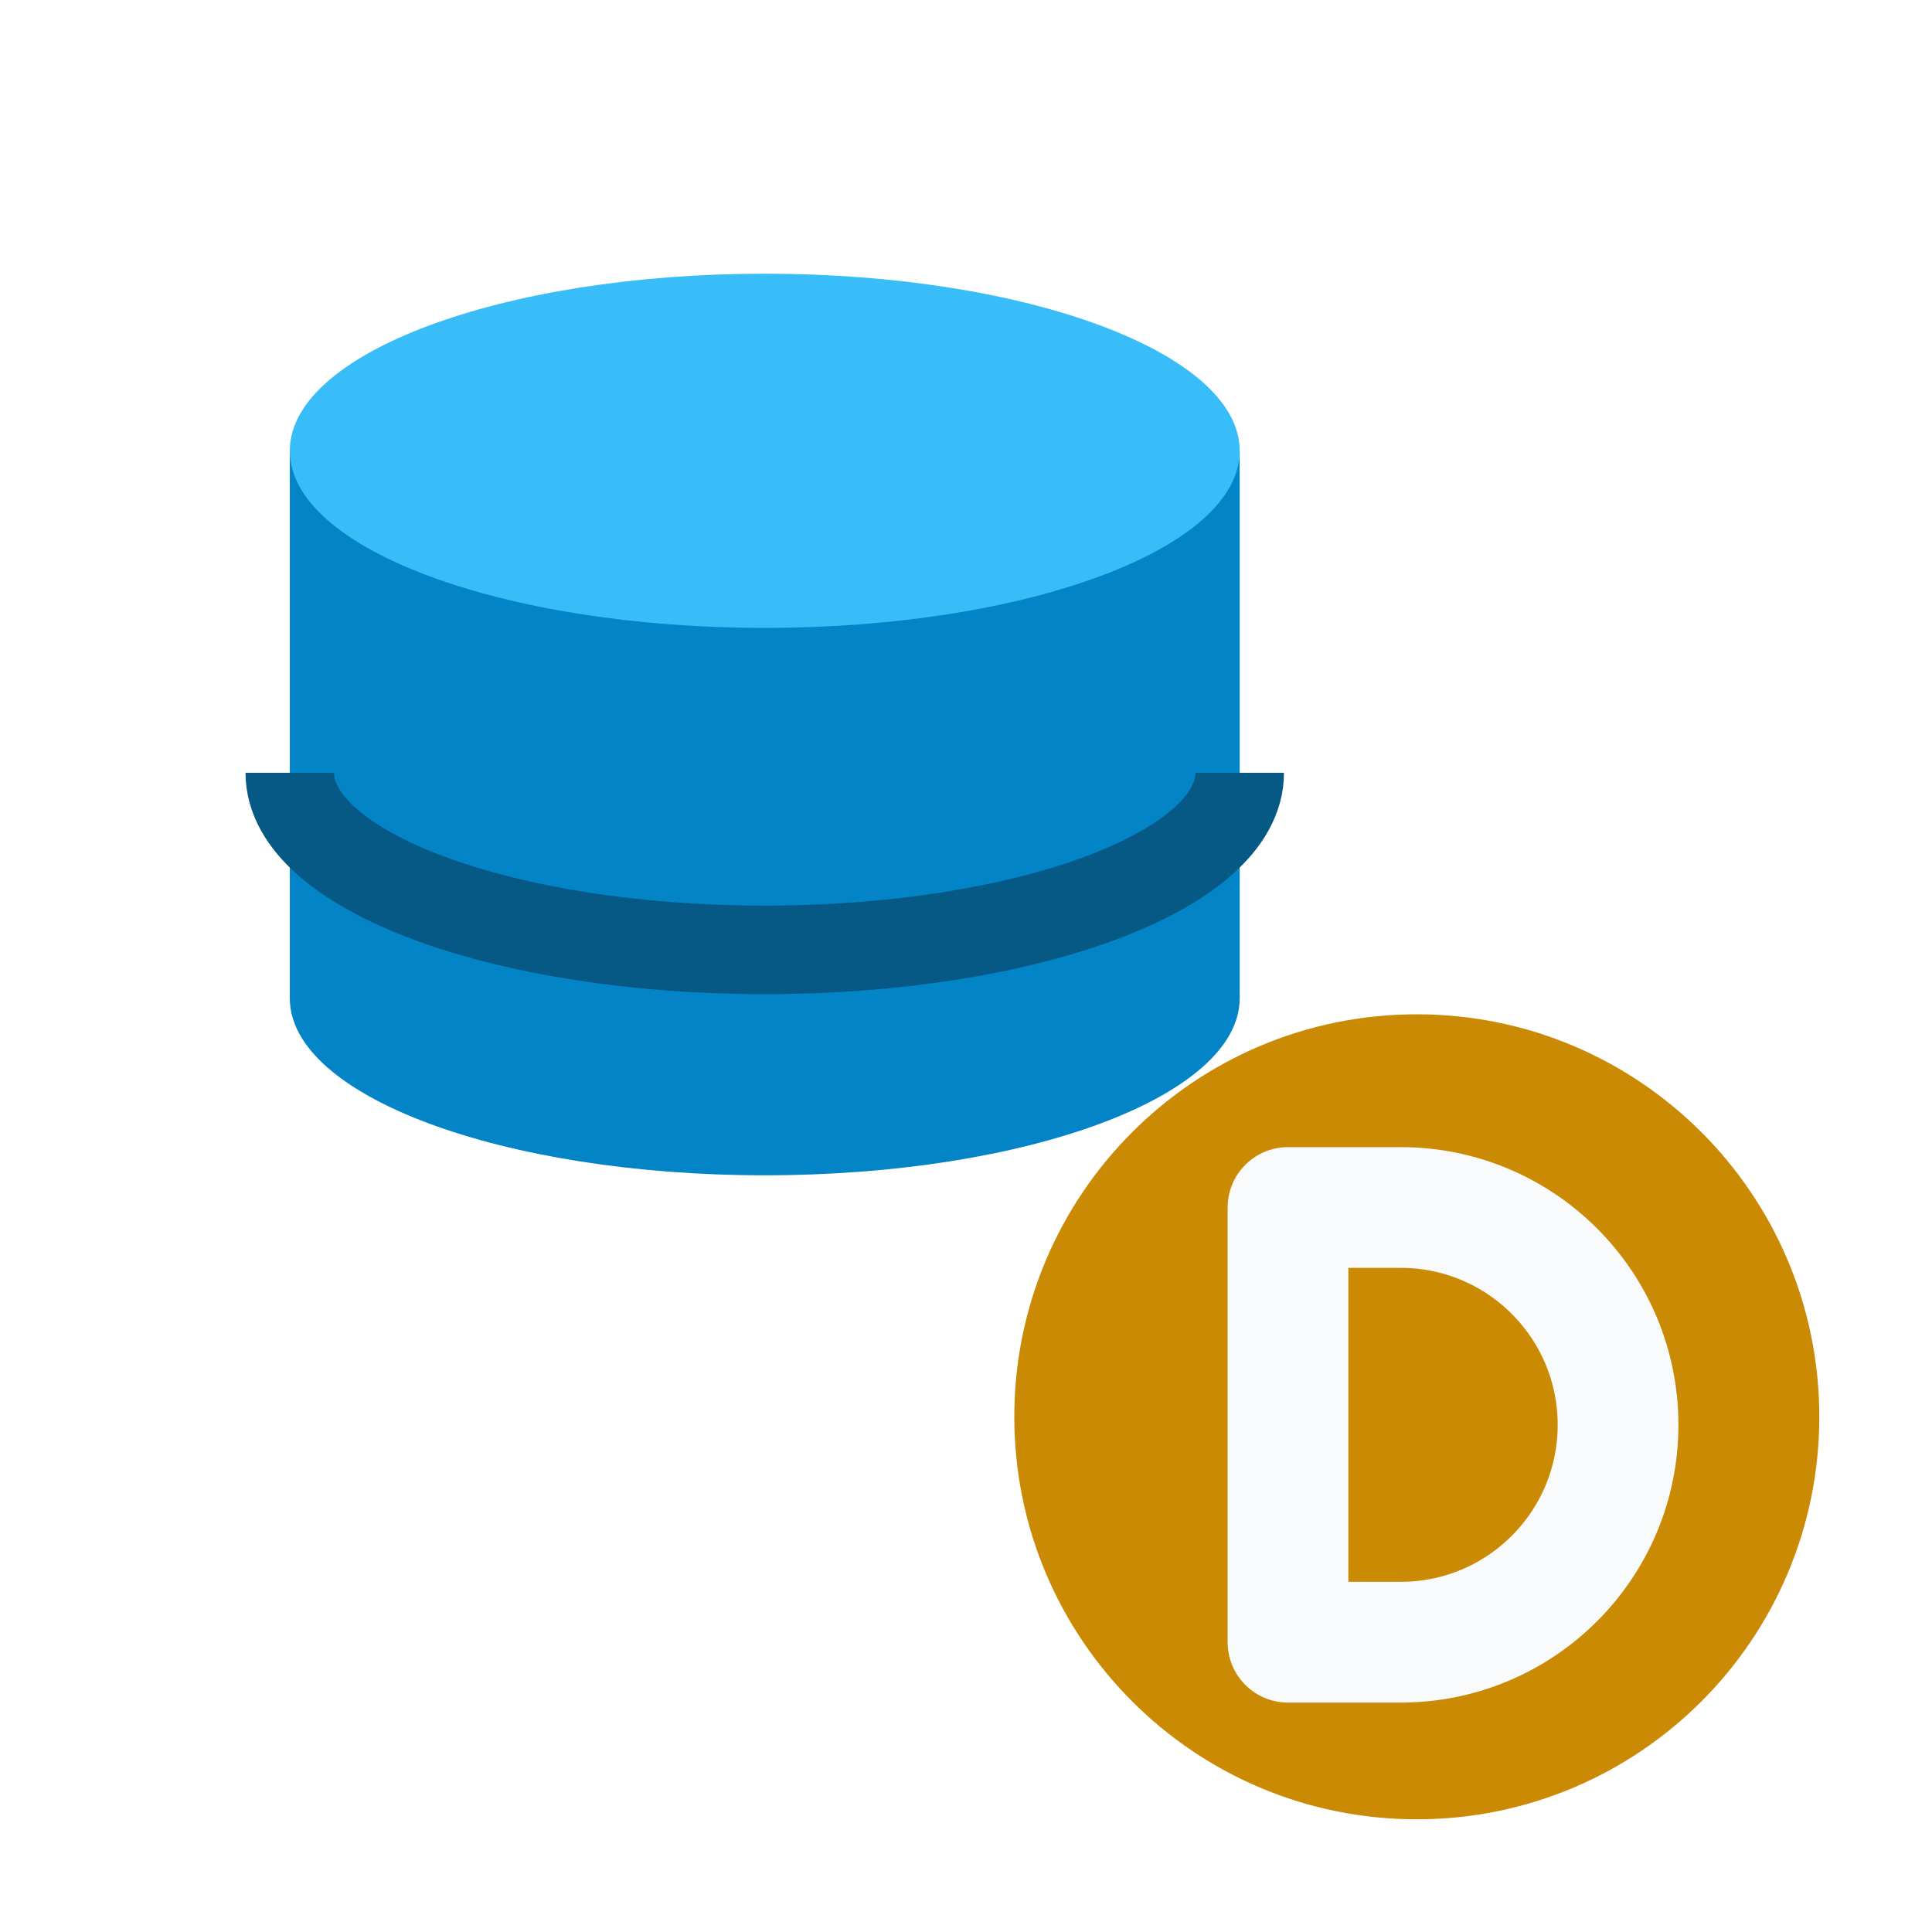
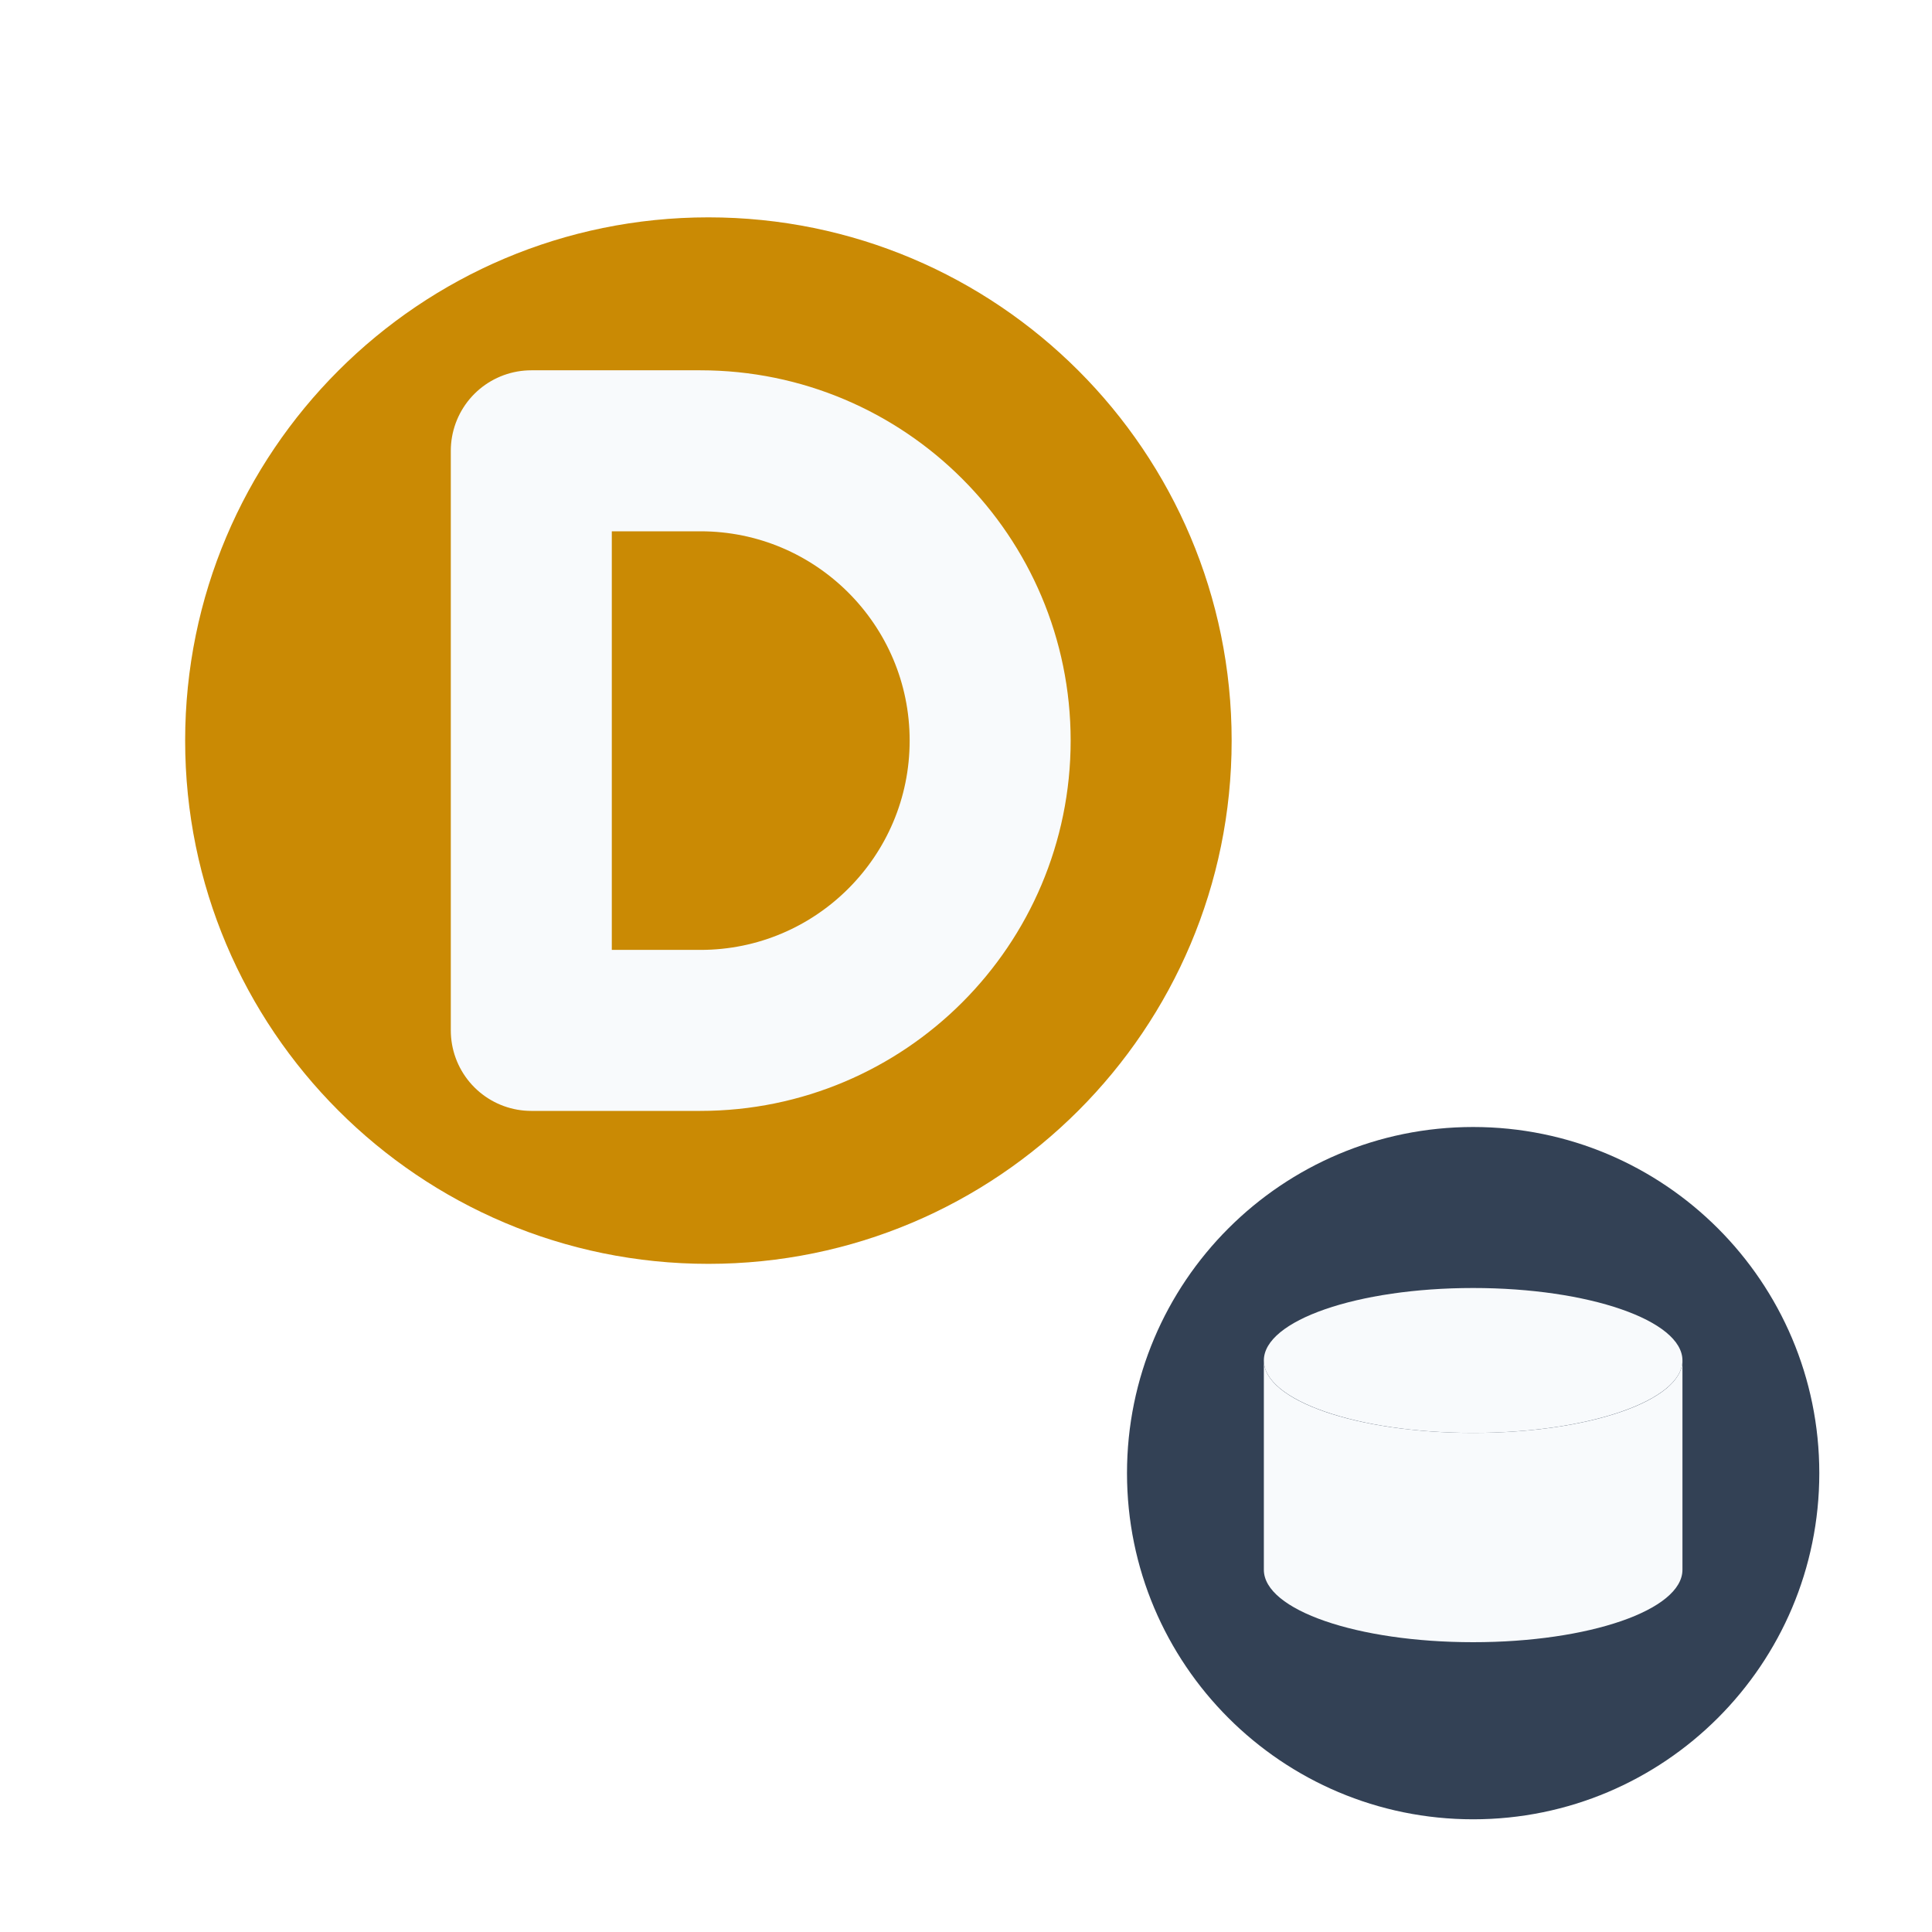
<svg xmlns="http://www.w3.org/2000/svg" viewBox="0 0 24 24" width="24" height="24">
-   <path d="M3.6 5.6v6.8c0 1.22 2.65 2.2 5.9 2.2s5.9-.98 5.9-2.2V5.6Z" fill="#0284c7" />
-   <ellipse cx="9.5" cy="5.6" rx="5.9" ry="2.2" fill="#38bdf8" />
-   <path d="M3.6 9.6c0 1.22 2.65 2.2 5.9 2.2s5.9-.98 5.9-2.2" fill="none" stroke="#075985" stroke-width="1.1" />
-   <circle cx="17.6" cy="17.6" r="5" fill="#ca8a04" />
-   <path d="M16 20.4v-5.4h1.4a2.7 2.7 0 0 1 0 5.4Z" fill="none" stroke="#f8fafc" stroke-width="1.5" stroke-linejoin="round" />
+   <circle cx="8.8" cy="9.2" r="6.5" fill="#ca8a04" />
+   <path d="M6.6 12.8V5.6h2.1a3.6 3.6 0 0 1 0 7.2H6.6Z" fill="none" stroke="#f8fafc" stroke-width="2" stroke-linejoin="round" />
+   <circle cx="18.3" cy="18.3" r="4.3" fill="#334155" />
+   <ellipse cx="18.3" cy="16.9" rx="2.6" ry="0.9" fill="#f8fafc" />
+   <path d="M15.7 16.9v2.6c0 .5 1.16.9 2.6.9s2.6-.4 2.6-.9v-2.6c0 .5-1.16.9-2.6.9s-2.6-.4-2.6-.9Z" fill="#f8fafc" />
</svg>
